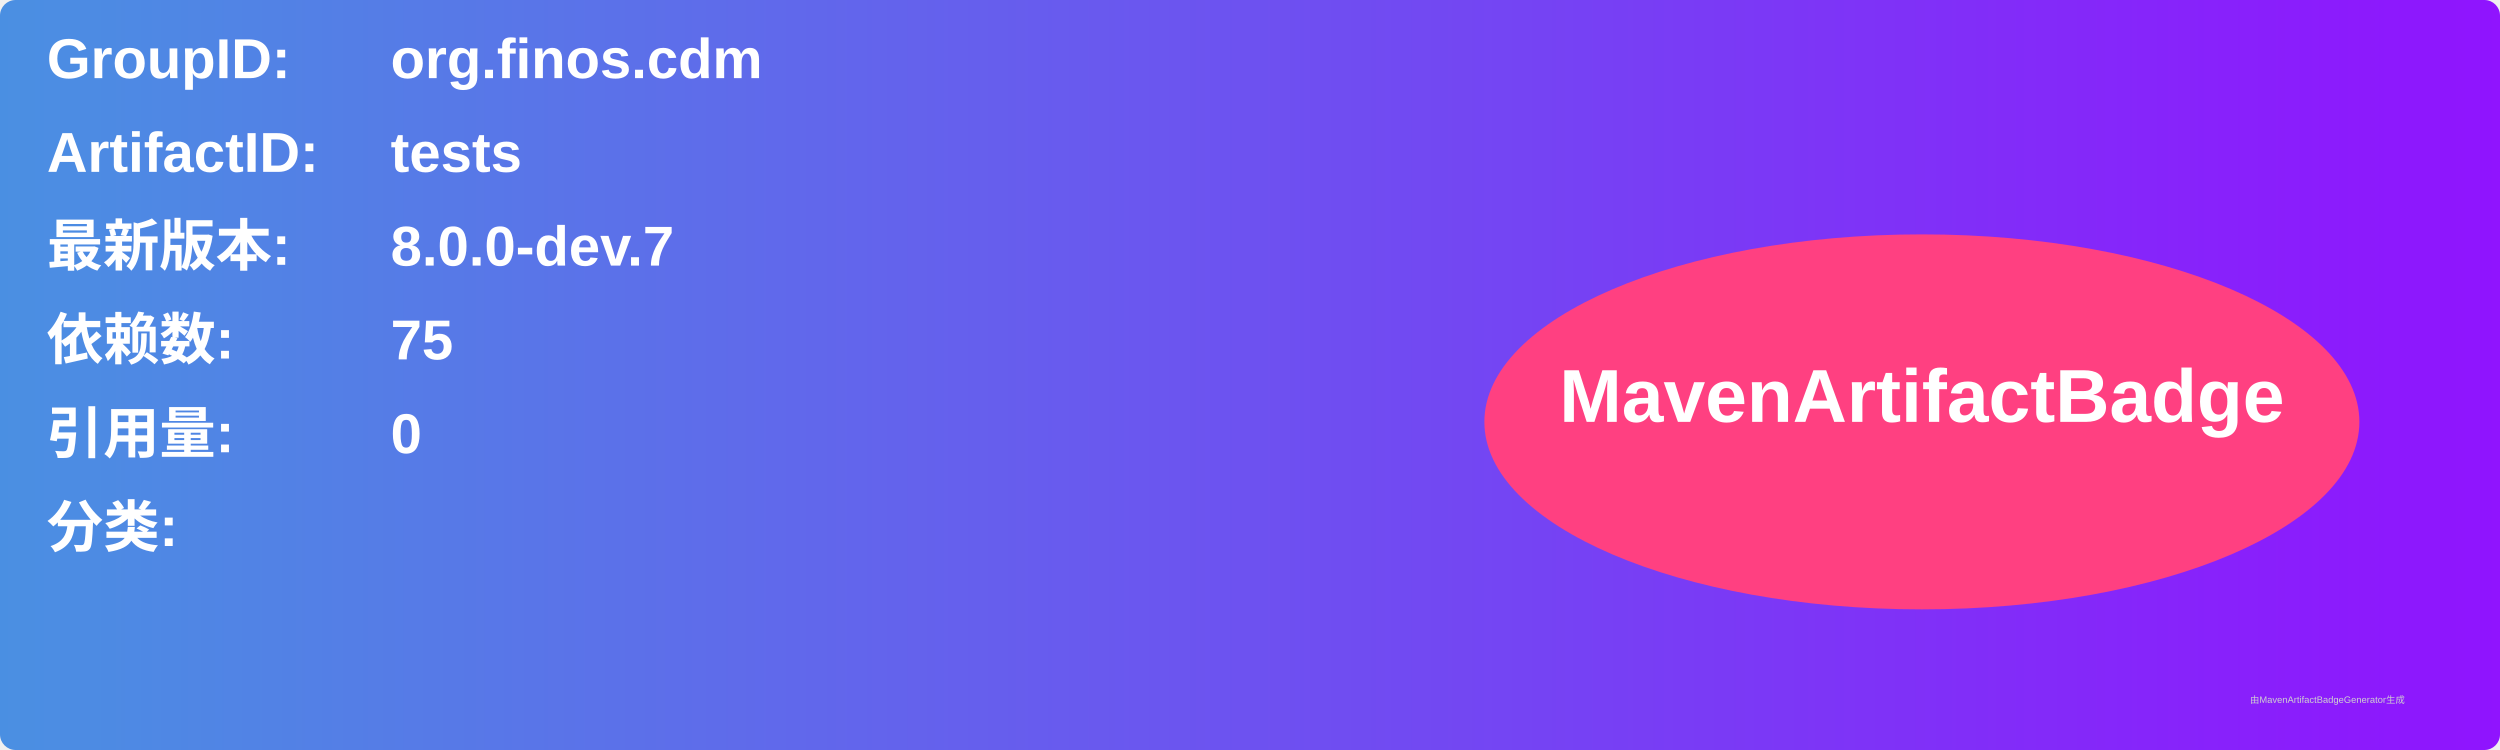
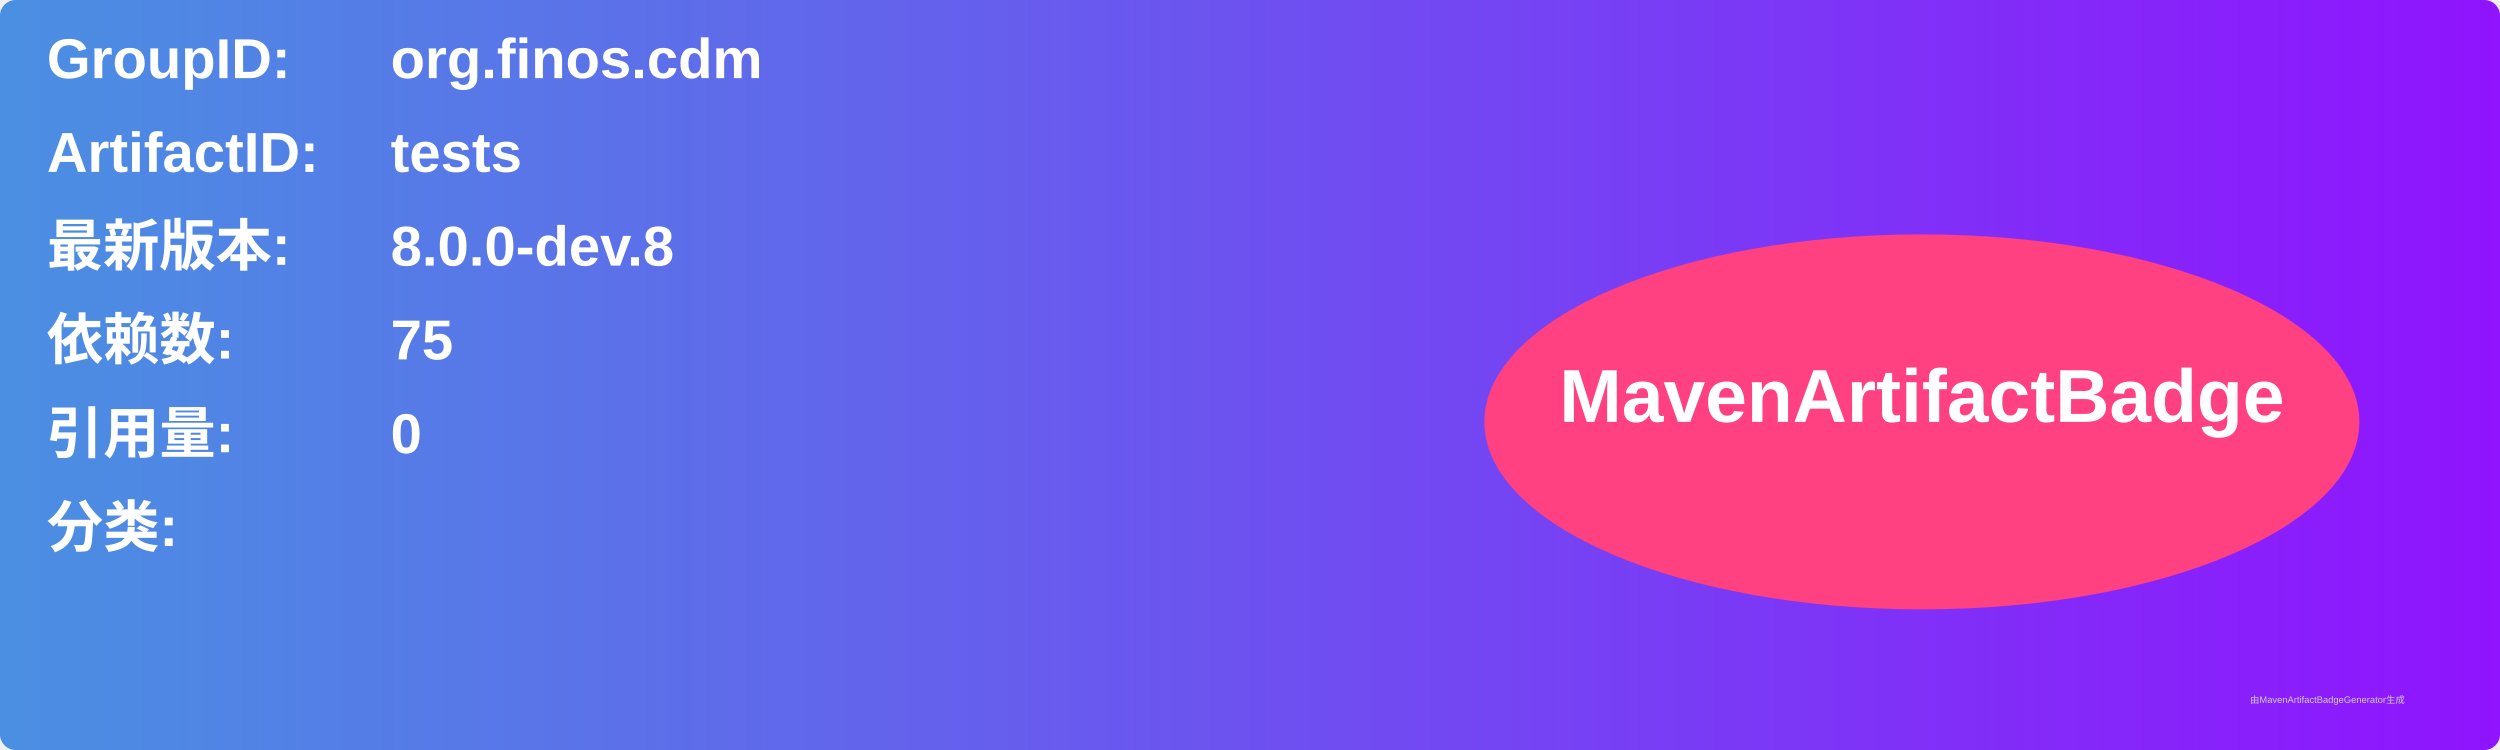
<svg xmlns="http://www.w3.org/2000/svg" width="800" height="240" viewBox="0 0 800 240">
  <linearGradient id="grad" x1="0%" y1="0%" x2="100%" y2="0%">
    <stop offset="0%" stop-color="#4a90e2" />
    <stop offset="100%" stop-color="#9013fe" />
  </linearGradient>
  <rect width="100%" height="100%" rx="5" ry="5" fill="url(#grad)" />
  <g transform="translate(15, 15)">
    <text x="0" y="10" font-family="Arial" font-size="18" fill="white" font-weight="bold" width="260">GroupID:</text>
    <text x="110" y="10" font-family="Arial" font-size="18" fill="white" font-weight="bold" width="460">org.finos.cdm</text>
    <text x="0" y="40" font-family="Arial" font-size="18" fill="white" font-weight="bold" width="260">ArtifactID:</text>
    <text x="110" y="40" font-family="Arial" font-size="18" fill="white" font-weight="bold" width="460">tests</text>
    <text x="0" y="70" font-family="Arial" font-size="18" fill="white" font-weight="bold">最新版本:</text>
    <text x="110" y="70" font-family="Arial" font-size="18" fill="white" font-weight="bold">
-       <tspan font-weight="bold">8.0.0-dev.7</tspan>
+       <tspan font-weight="bold">8.0.0-dev.8</tspan>
    </text>
    <text x="0" y="100" font-family="Arial" font-size="18" fill="white" font-weight="bold">依赖数: </text>
    <text x="110" y="100" font-family="Arial" font-size="18" fill="white">
      <tspan font-weight="bold">75</tspan>
    </text>
    <text x="0" y="130" font-family="Arial" font-size="18" fill="white" font-weight="bold">引用量: </text>
    <text x="110" y="130" font-family="Arial" font-size="18" fill="white">
      <tspan font-weight="bold">0</tspan>
    </text>
    <text x="0" y="160" font-family="Arial" font-size="18" fill="white" font-weight="bold">分类:</text>
    <text x="10" y="190" font-family="Arial" font-size="10" fill="white">
      <tspan font-weight="bold" />
    </text>
    <ellipse cx="600" cy="120" rx="140" ry="60" fill="#ff4081" />
    <text x="600" y="120" text-anchor="middle" font-family="Arial" font-size="24" fill="white" font-weight="bold">MavenArtifactBadge</text>
  </g>
  <text x="720" y="225" font-family="Arial" font-size="3" fill="#d0d0d0">由MavenArtifactBadgeGenerator生成</text>
</svg>
